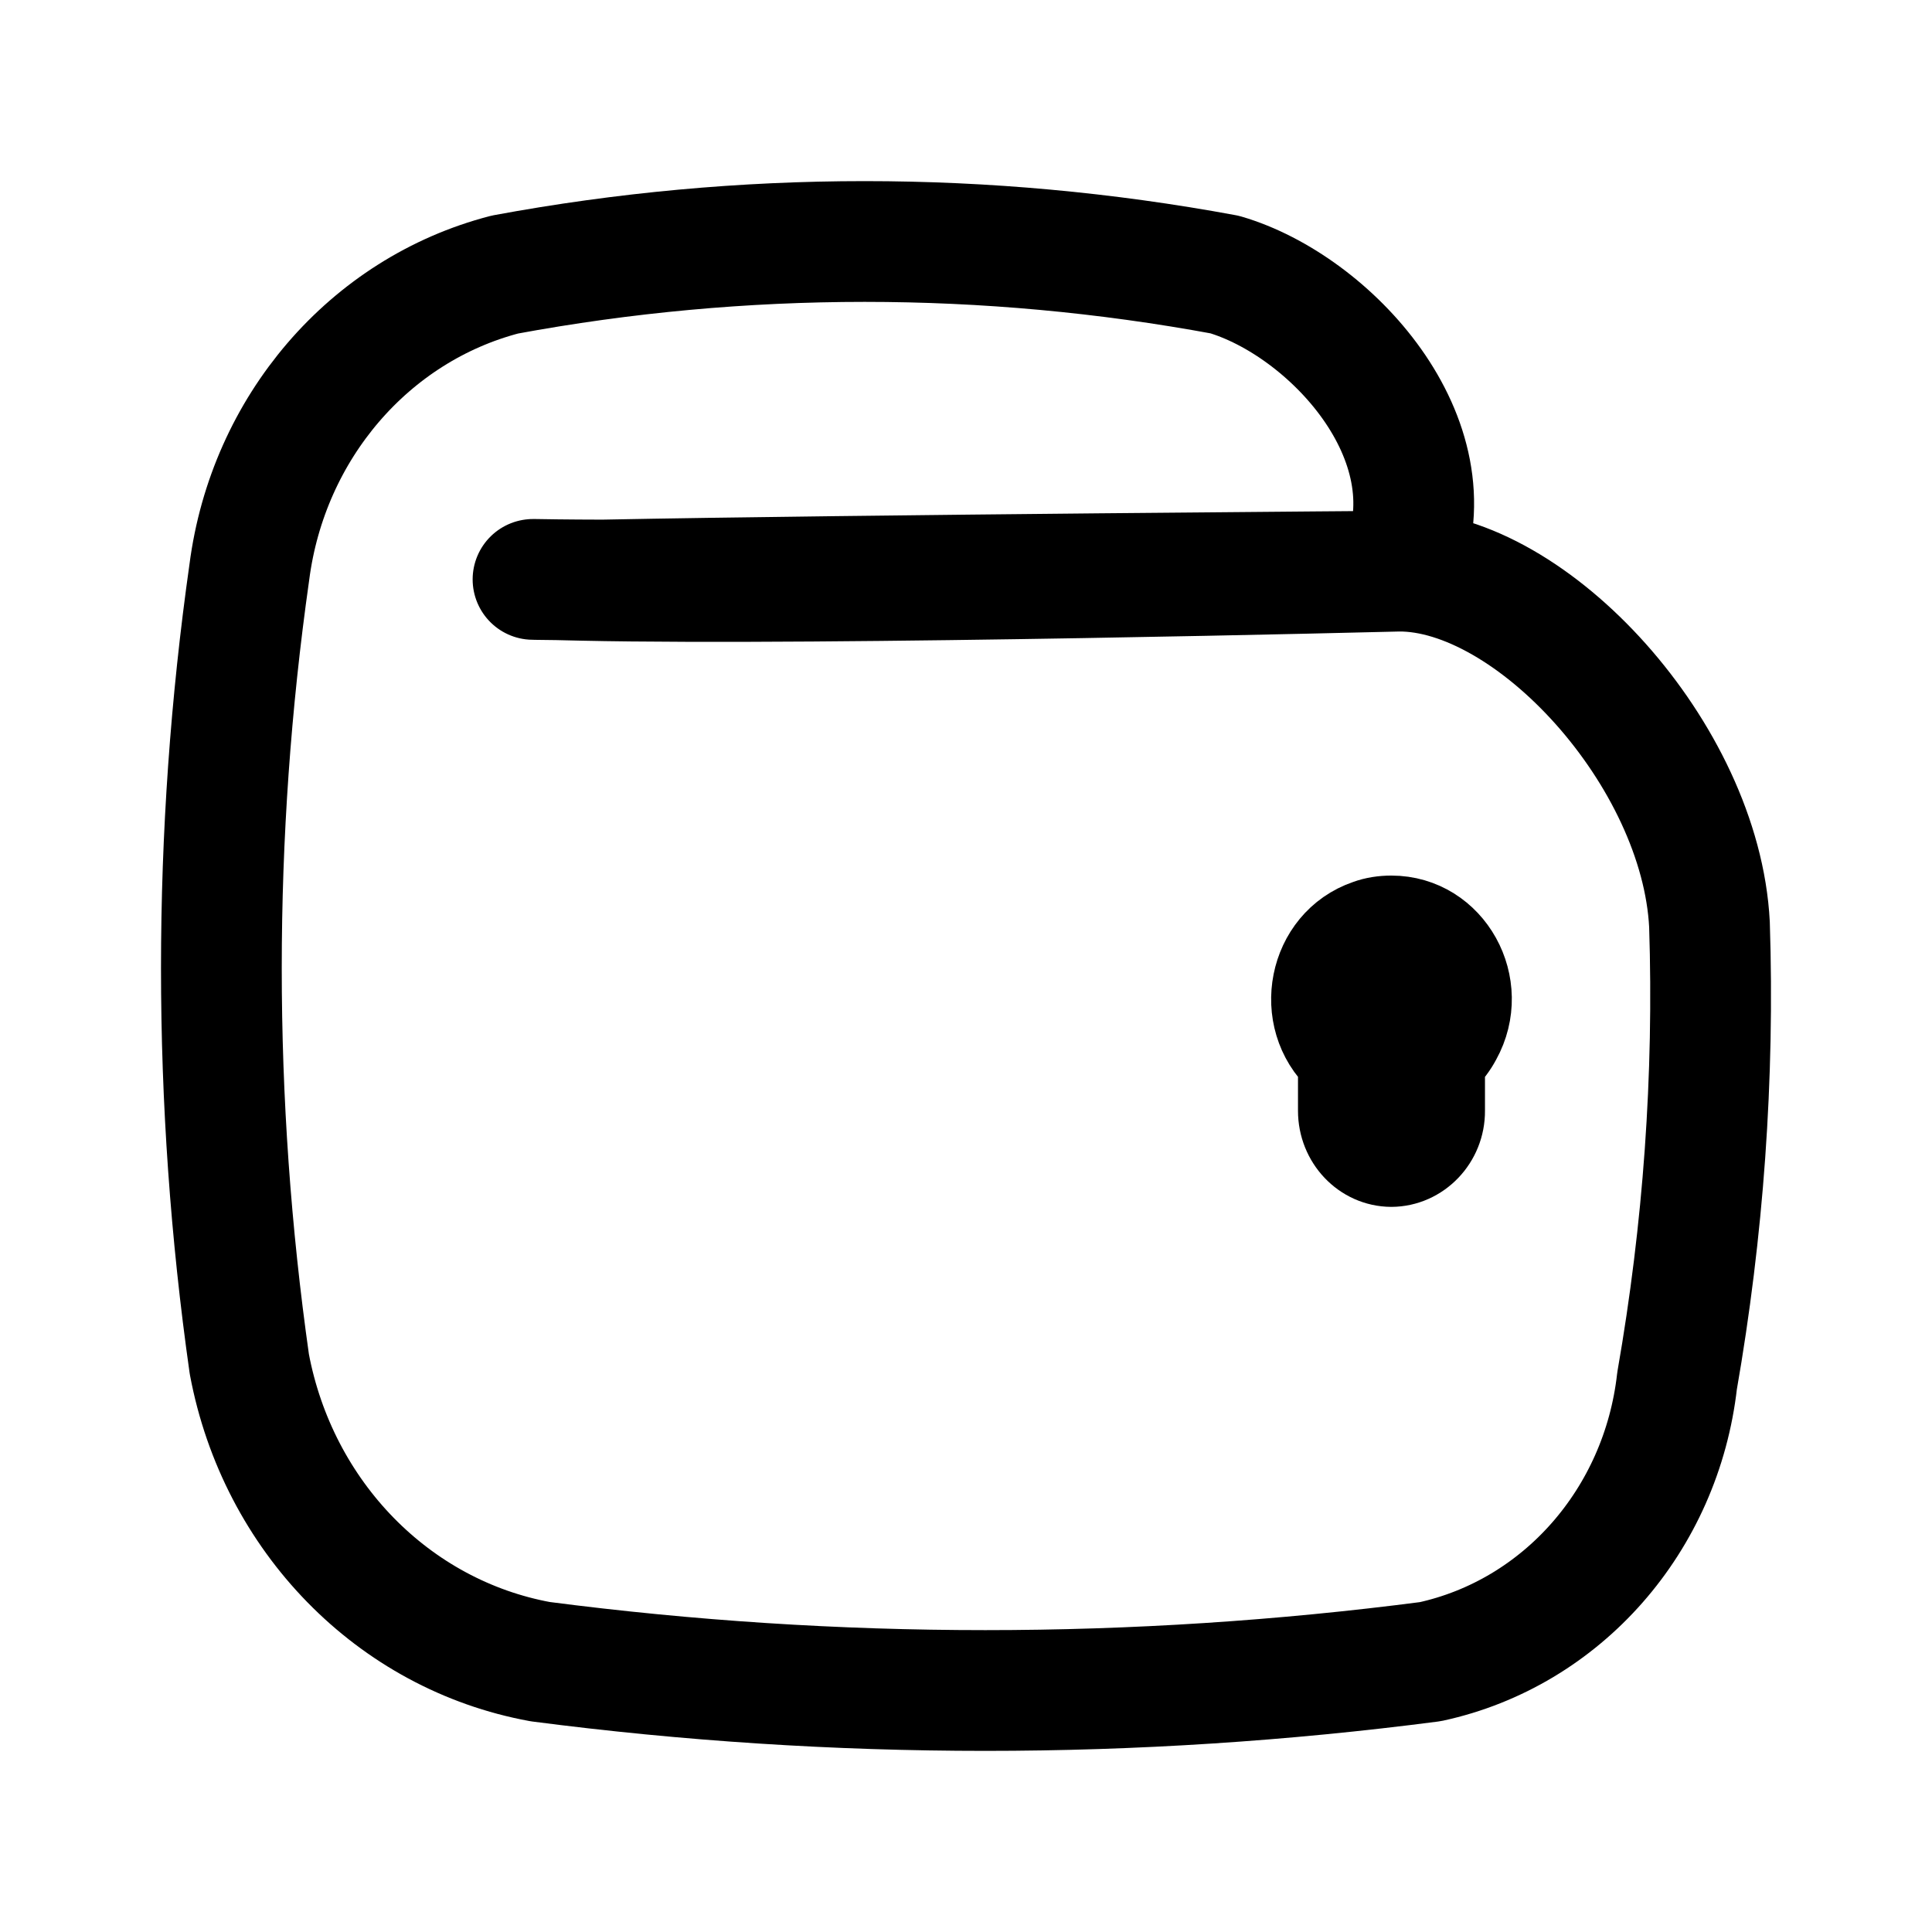
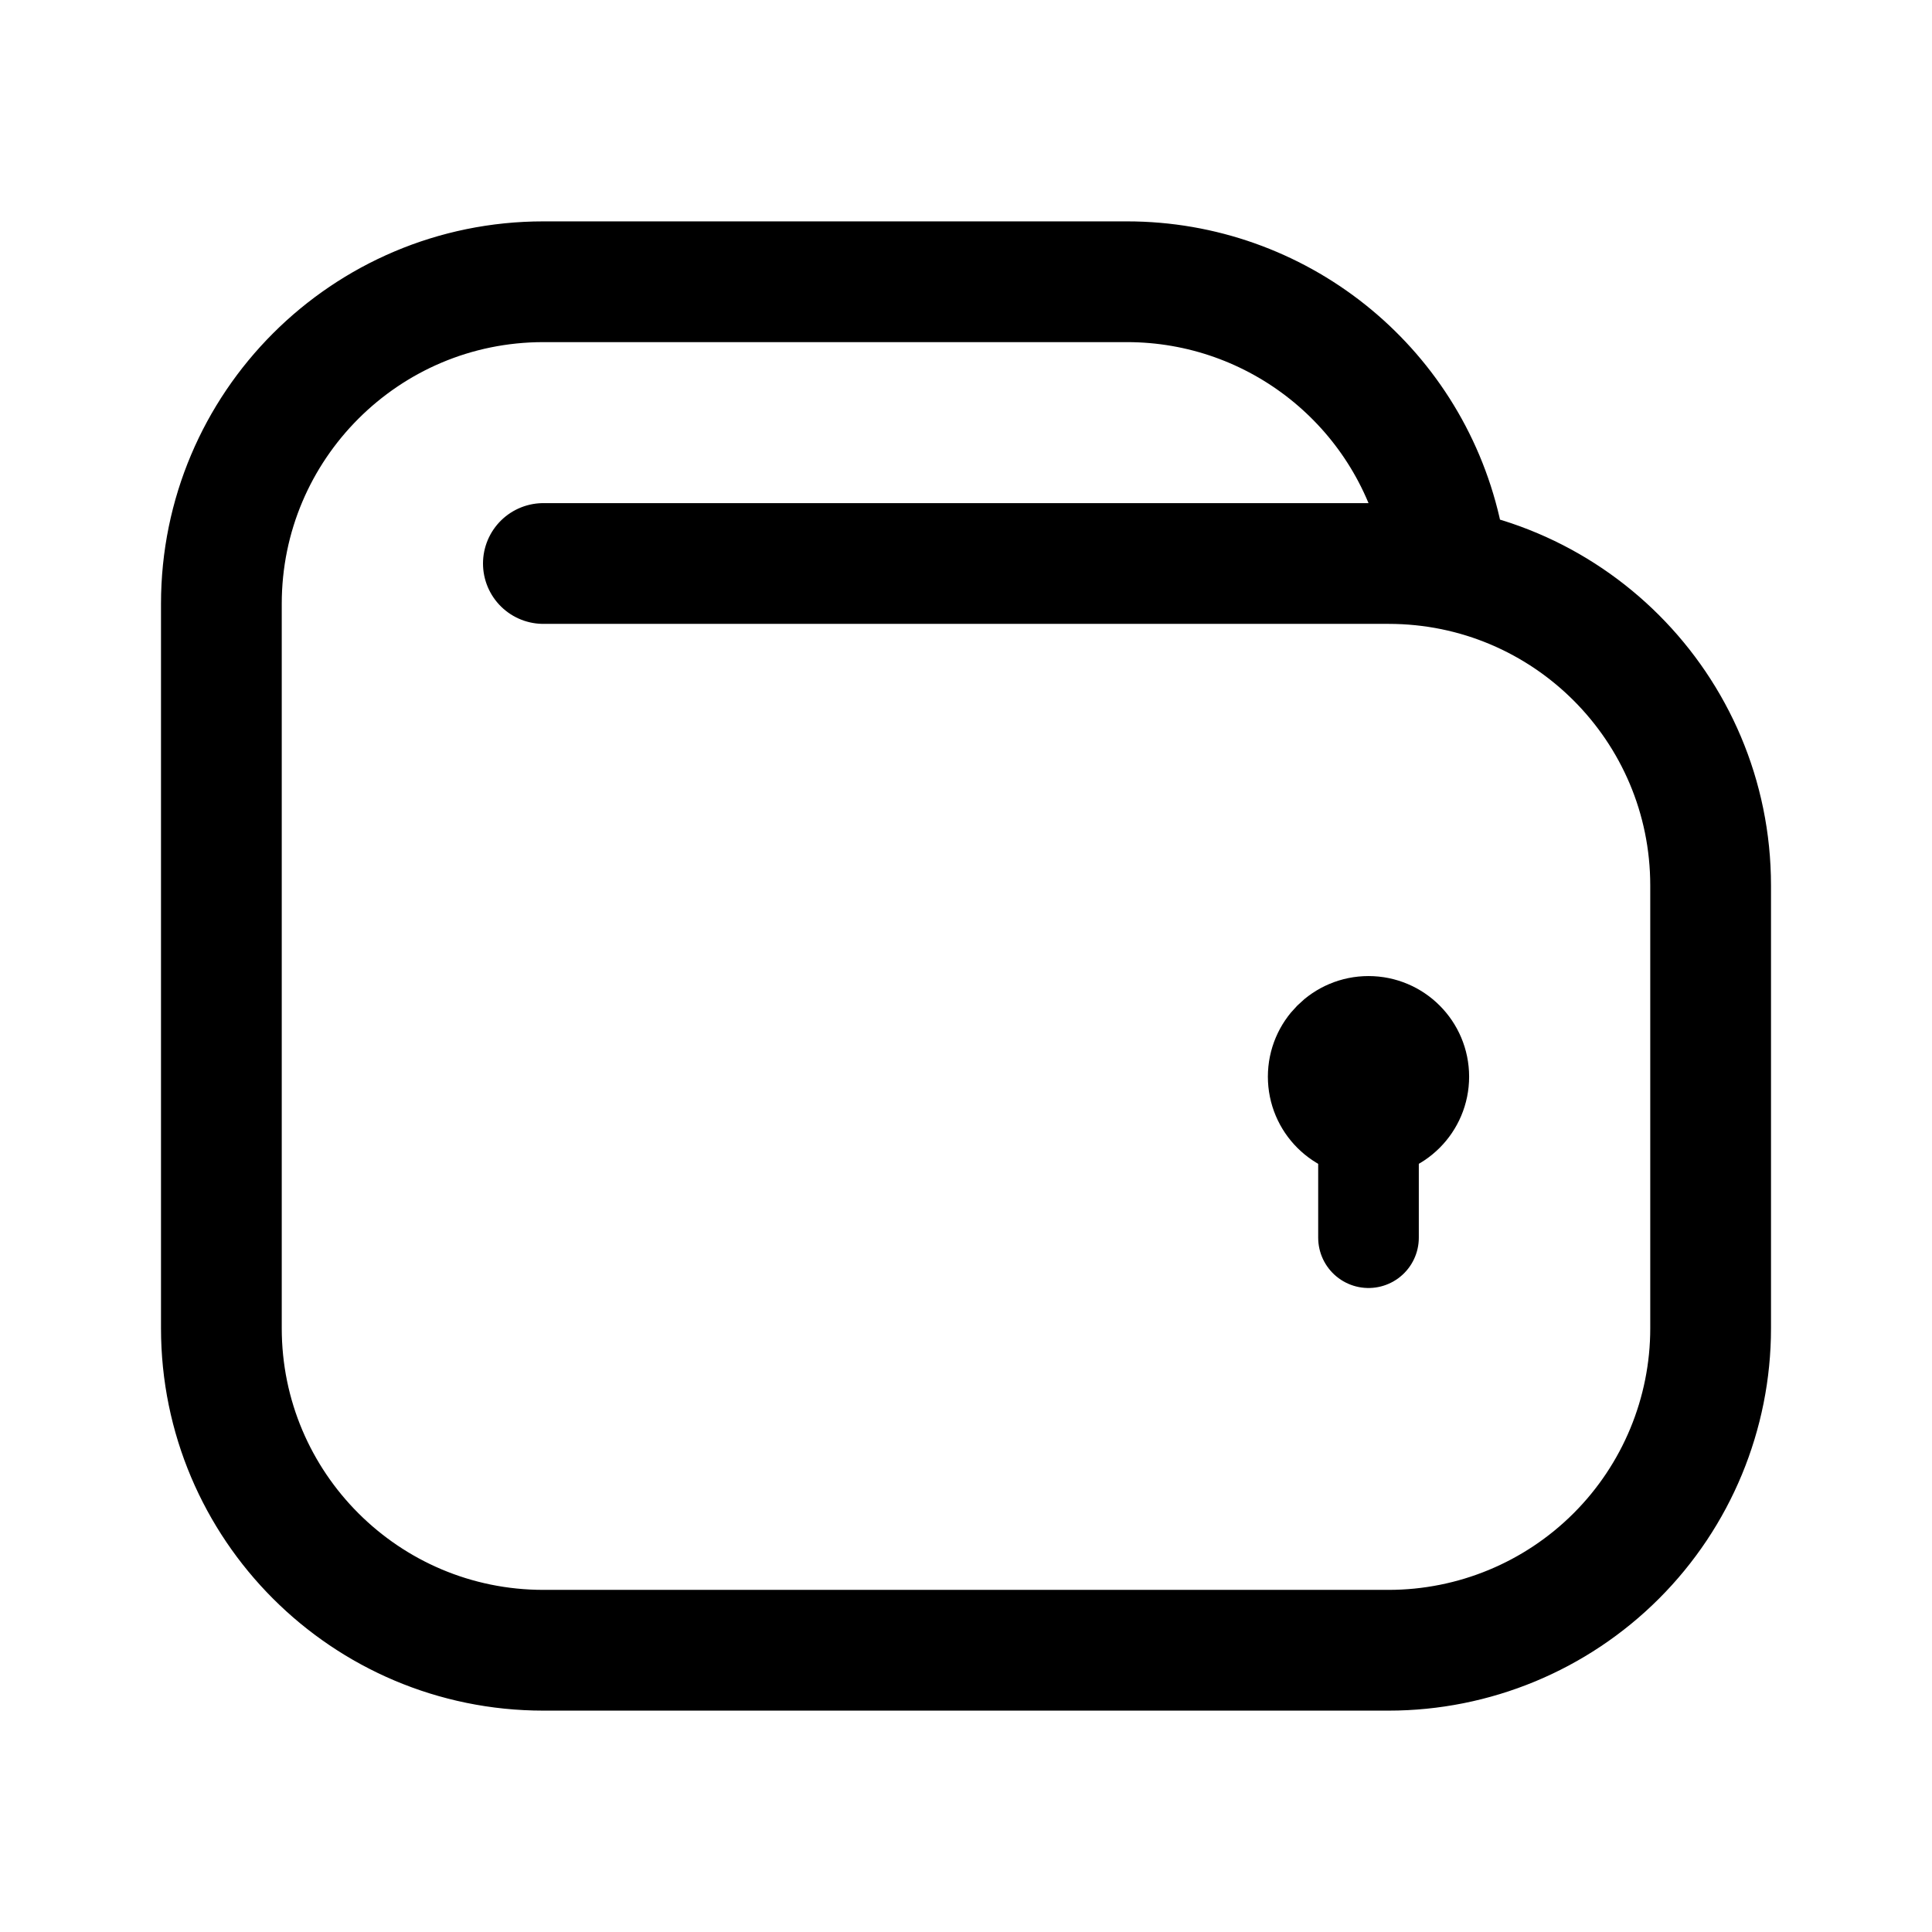
- <svg xmlns="http://www.w3.org/2000/svg" viewBox="192 0 192 192" width="192px" height="192px">
-   <g transform="matrix(0.925012, 0, 0, 0.9, 56.74702, -126.6309)">
-     <path d="M 329.875 242.786 C 330.408 259.657 329.218 276.552 326.393 293.179 C 324.704 308.533 314.051 321.026 299.879 324.184 C 268.127 328.429 236.017 328.429 204.266 324.184 C 188.48 321.218 176.078 308.152 173.004 291.324 C 169 262.34 169 232.866 173.004 203.878 C 175.008 187.943 185.884 174.907 200.464 171.017 C 226.017 166.151 252.195 166.151 277.786 171.017 C 289.063 174.408 302.393 189.16 296.772 203.15 L 296.772 203.15 L 296.772 203.15 C 296.691 203.352 296.609 203.563 296.52 203.765 C 297.25 203.765 238.39 204.196 210.97 204.747 C 207.813 204.747 202.274 204.672 203.714 204.679 C 205.154 204.686 206.374 204.725 208.716 204.778 C 235.026 205.373 296.521 203.765 296.521 203.765 C 310.806 203.706 328.941 224.084 329.875 242.786 Z" style="paint-order: stroke; fill-opacity: 0; fill-rule: evenodd; stroke-linecap: round; stroke-linejoin: round; stroke: rgb(0, 0, 0); vector-effect: non-scaling-stroke; stroke-width: 12px;" fill="none" fill-rule="evenodd" />
-     <path d="M 301.432 257.886 C 302.138 257.234 302.703 256.46 303.154 255.593 C 306.457 249.481 302.339 241.827 295.696 241.827 C 294.794 241.827 293.86 241.963 293.012 242.287 C 286.716 244.501 285.049 253.177 289.992 257.886 L 289.992 263.355 C 289.992 266.733 292.529 269.503 295.696 269.521 C 298.857 269.503 301.459 266.733 301.432 263.355 L 301.432 257.886 Z" style="fill-rule: nonzero; stroke-linecap: round; stroke-linejoin: round; stroke: rgb(0, 0, 0); vector-effect: non-scaling-stroke; stroke-width: 8px; paint-order: stroke;" fill-rule="evenodd" />
-   </g>
+ <svg xmlns="http://www.w3.org/2000/svg" width="192" height="192" viewBox="0 0 192 192" fill="none" stroke="#000" stroke-linecap="round" stroke-linejoin="round" stroke-width="10">
+   <circle cx="136" cy="107" r="5" />
+   <path d="M136 107v16" />
+   <path d="M22 60v72m148-44v44M54 28h58M54 56h84M54 164h84M54 28a32 32 0 0 0-32 32m148 28a32.003 32.003 0 0 0-32-32m5.18-3.198A32.002 32.002 0 0 0 111.998 28M22 132a32.003 32.003 0 0 0 32 32m84 0a32.007 32.007 0 0 0 22.627-9.373A31.987 31.987 0 0 0 170 132" stroke-width="12" />
</svg>
